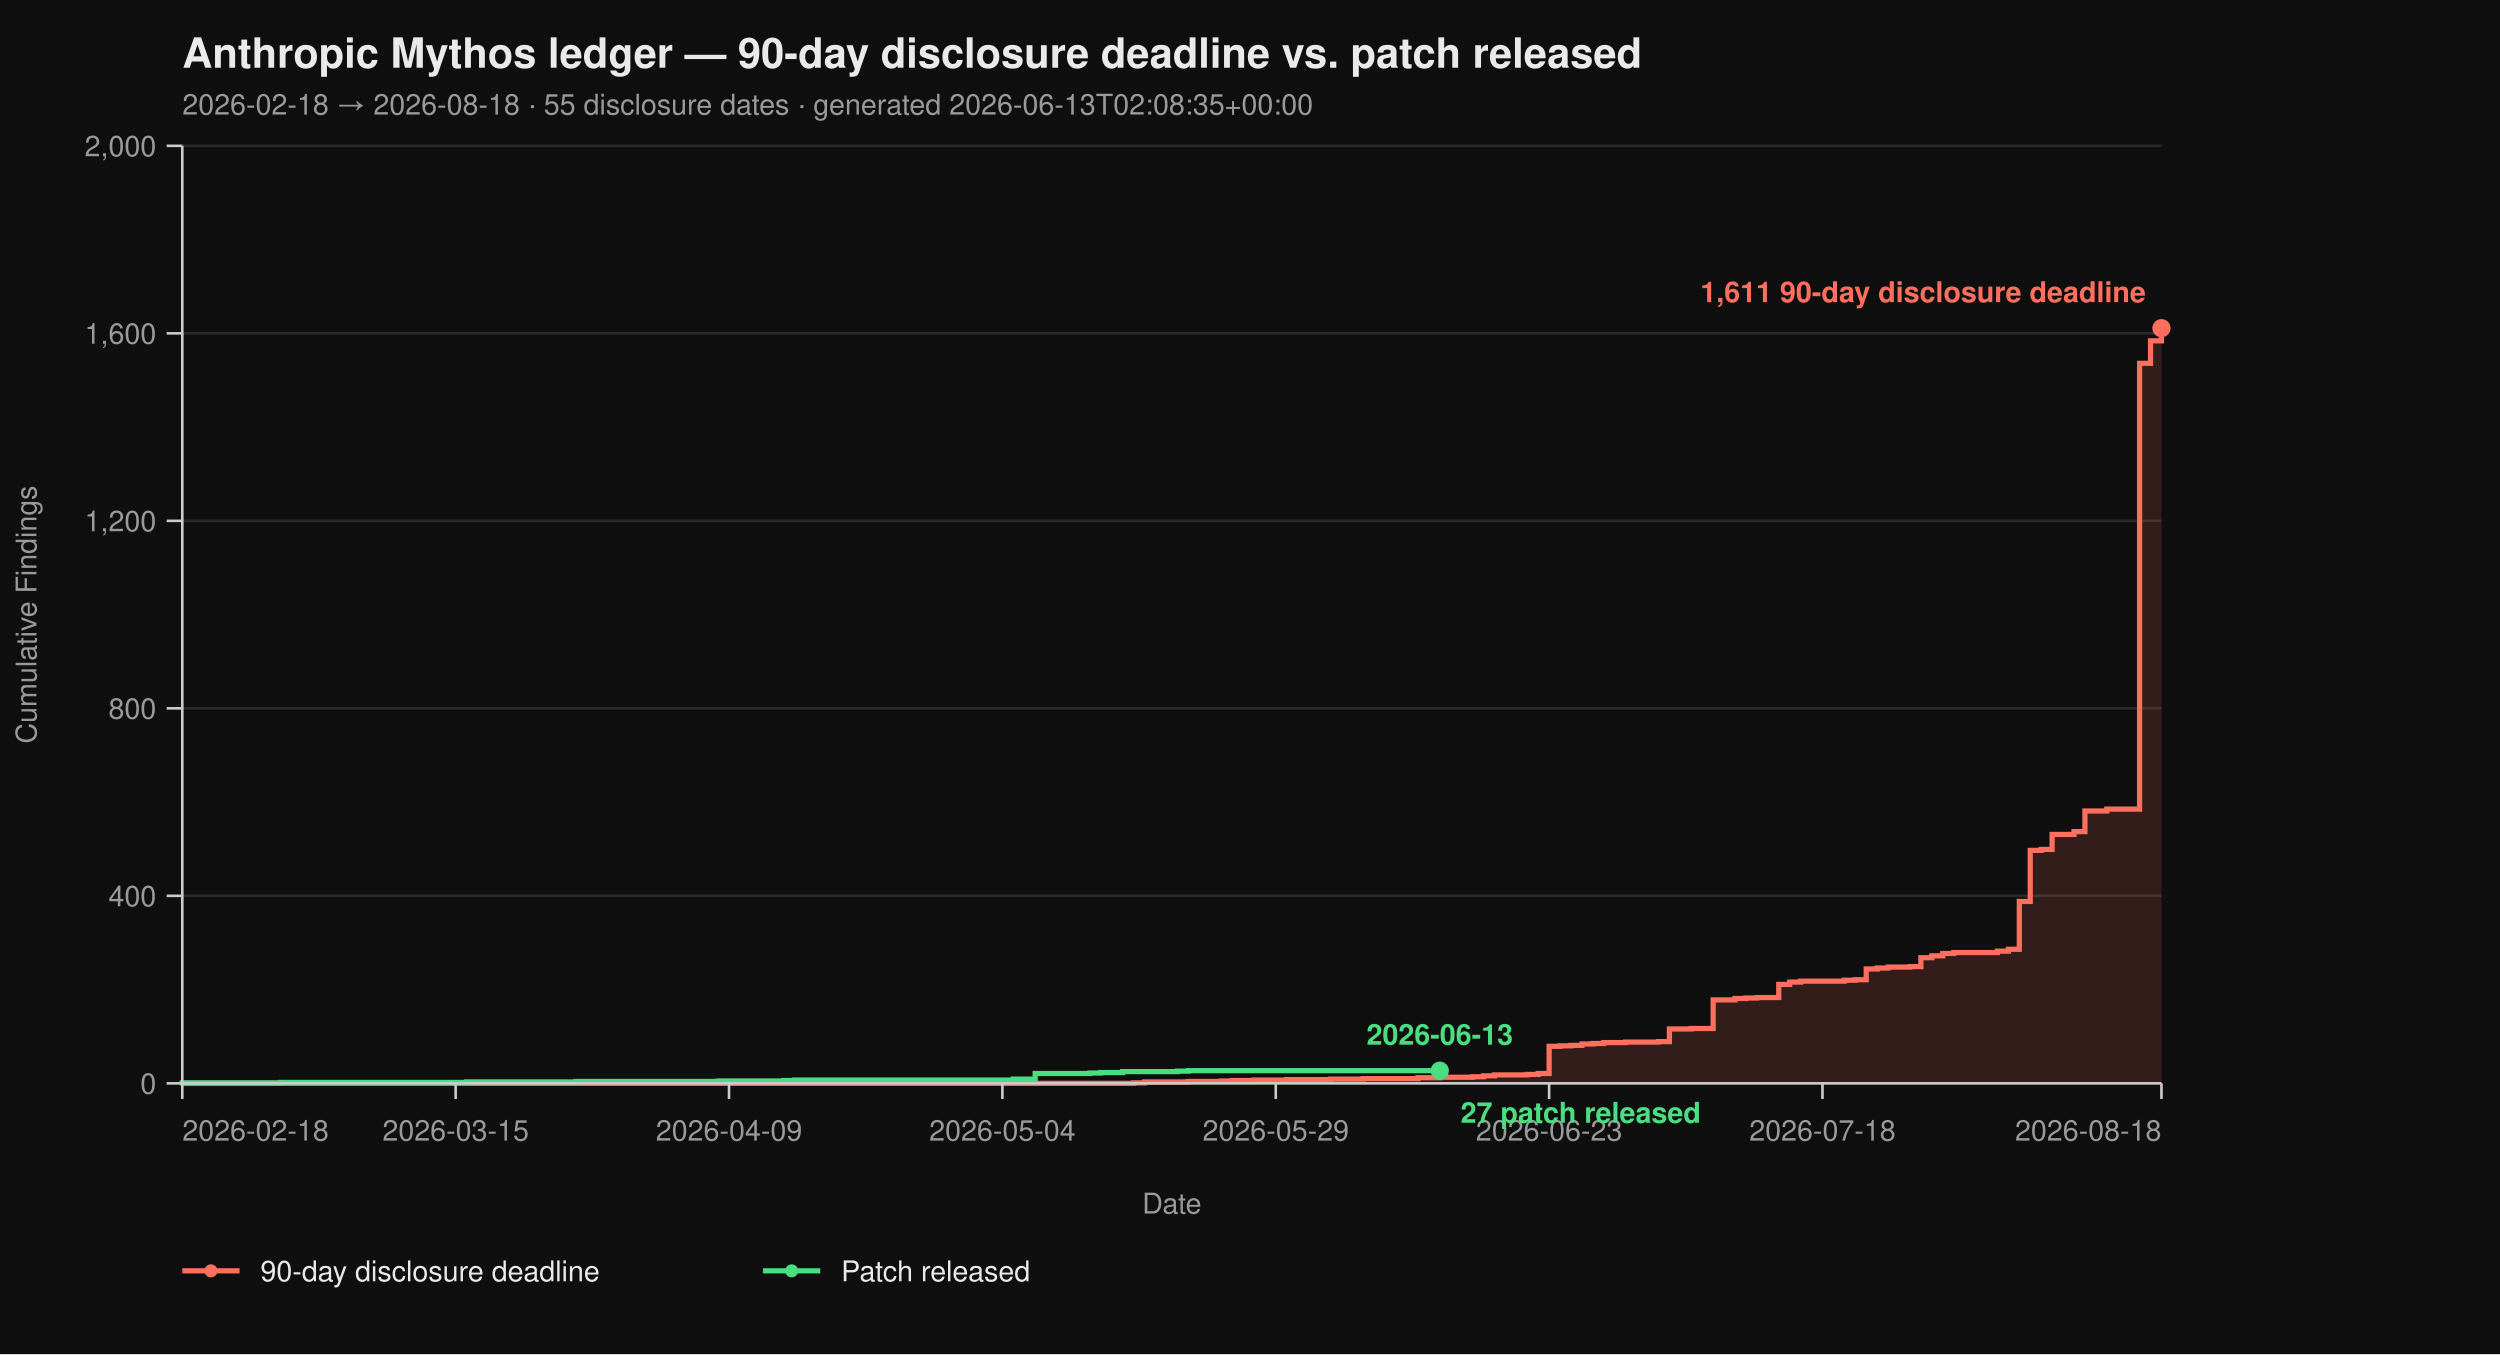
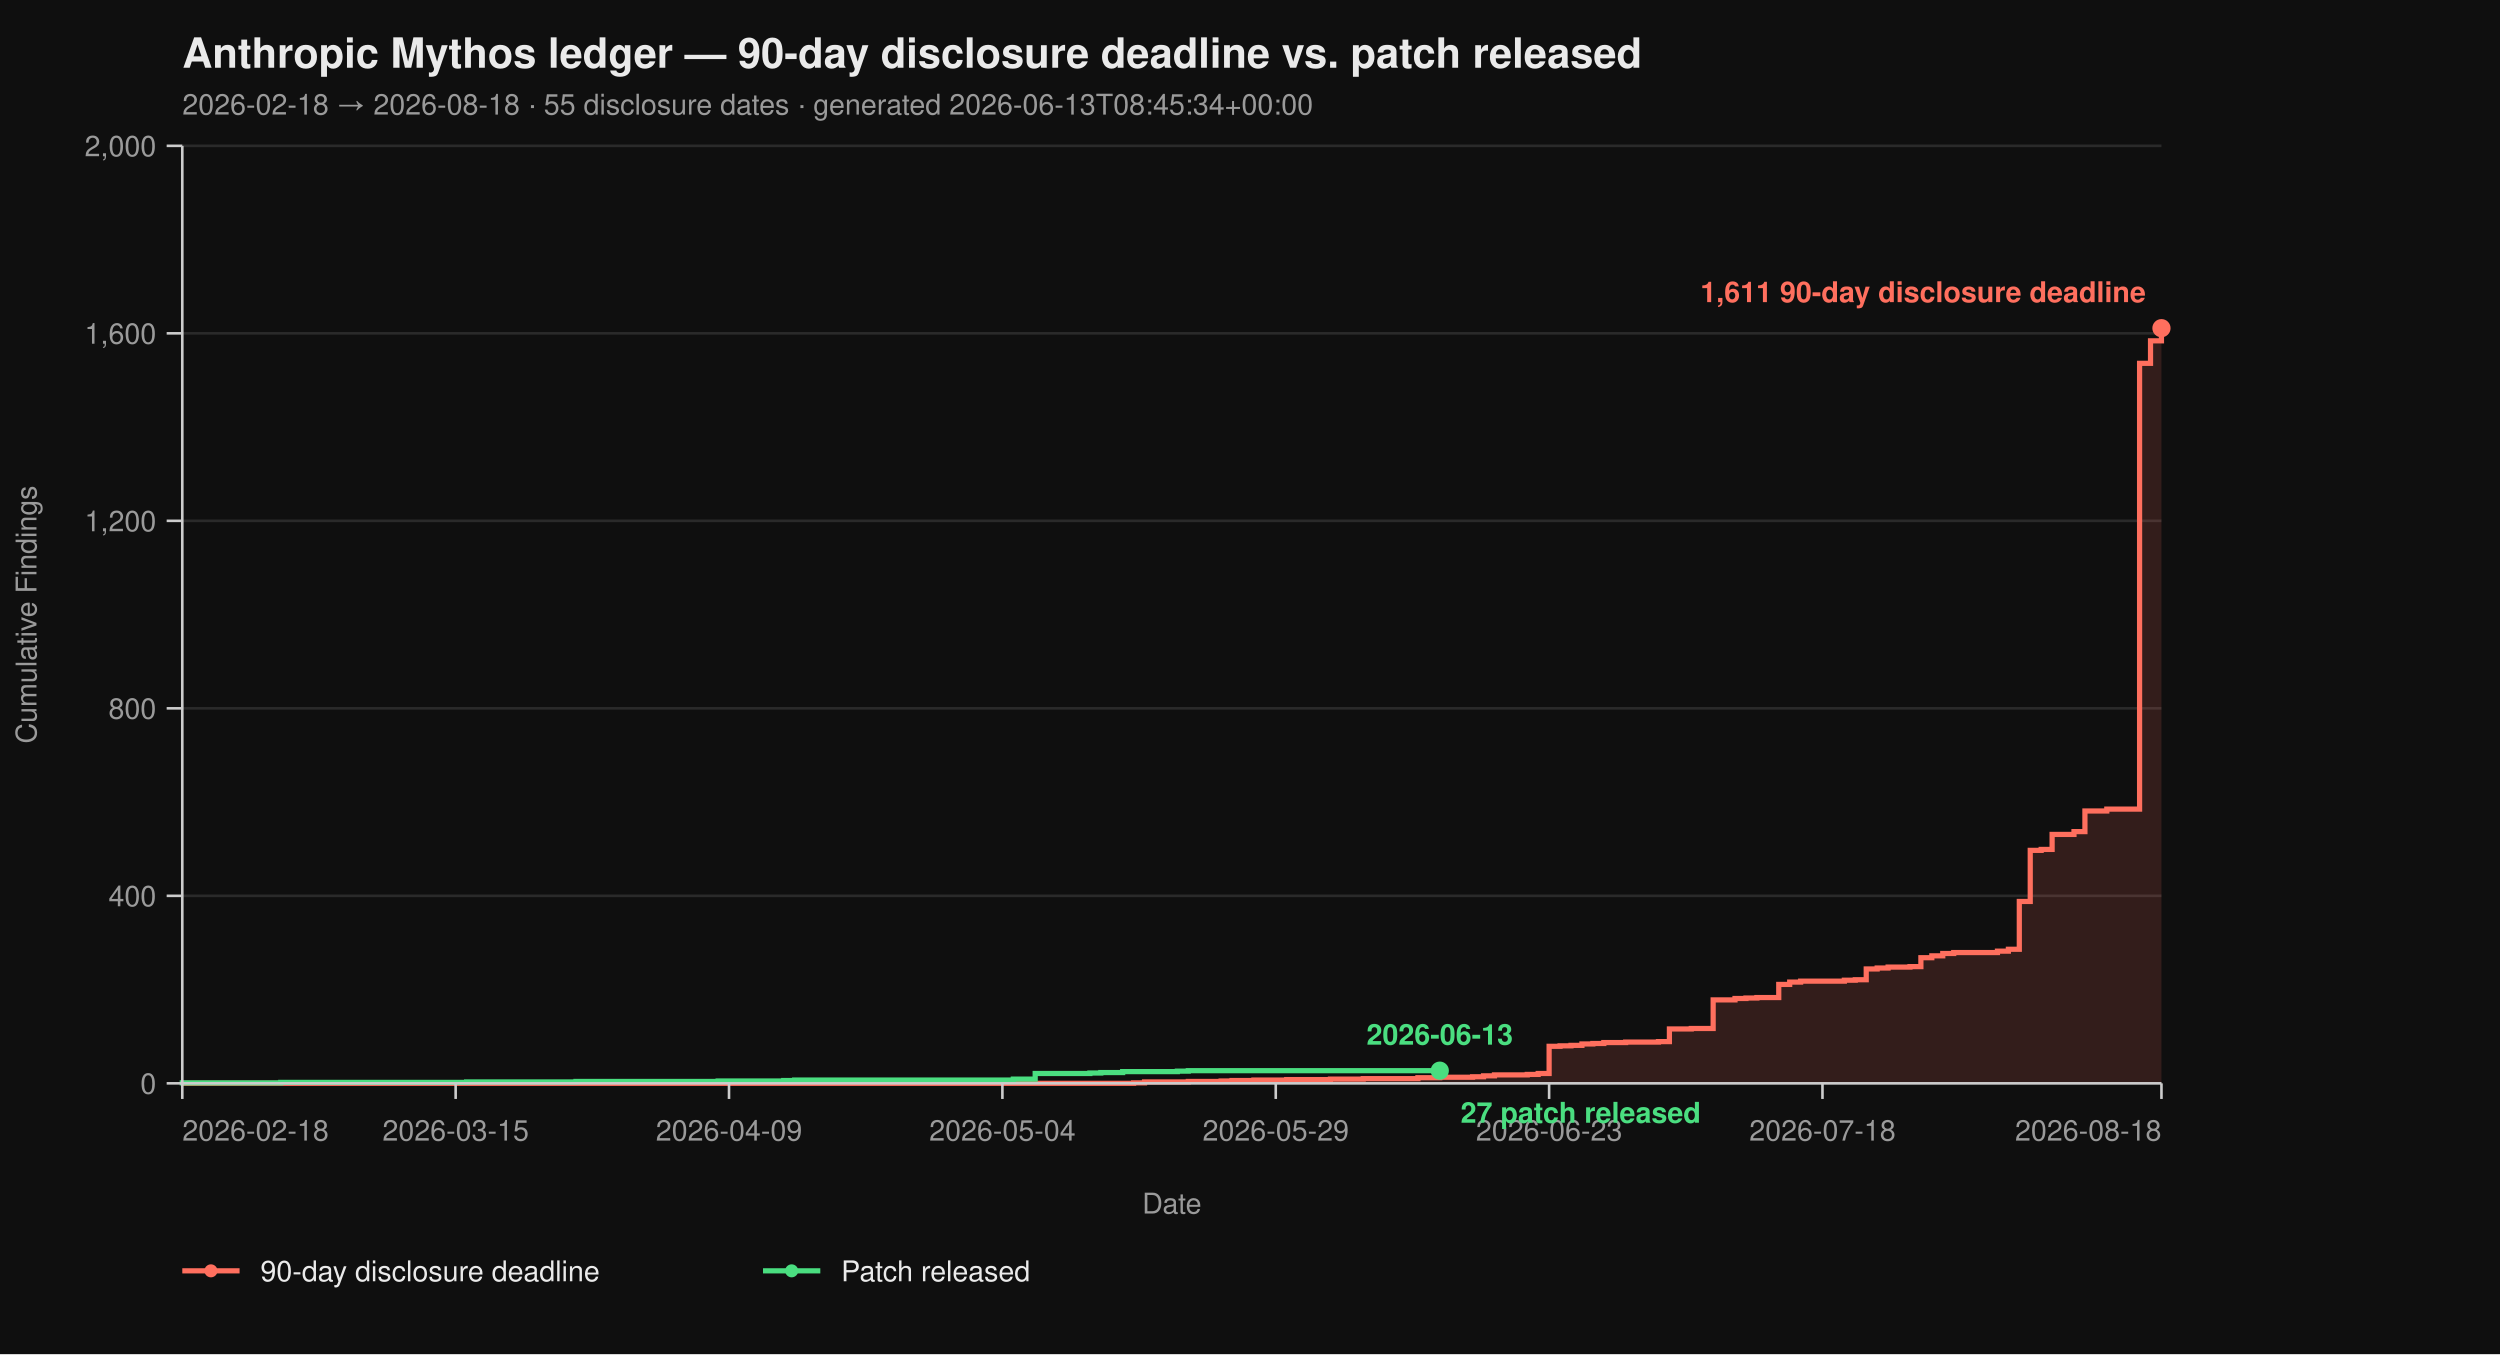
<svg xmlns="http://www.w3.org/2000/svg" viewBox="0 0 960 520" width="960" height="520" font-family="-apple-system, BlinkMacSystemFont, 'Segoe UI', Helvetica, Arial, sans-serif">
  <rect width="100%" height="100%" fill="#0f0f0f" />
  <text x="70" y="26" fill="#eaeaea" font-size="16" font-weight="700">Anthropic Mythos ledger — 90-day disclosure deadline vs. patch released</text>
-   <text x="70" y="44" fill="#9a9a9a" font-size="11">2026-02-18 → 2026-08-18  ·  55 disclosure dates  ·  generated 2026-06-13T02:08:35+00:00</text>
+   <text x="70" y="44" fill="#9a9a9a" font-size="11">2026-02-18 → 2026-08-18  ·  55 disclosure dates  ·  generated 2026-06-13T08:45:34+00:00</text>
  <line x1="70" y1="416.00" x2="830" y2="416.00" stroke="#2a2a2a" stroke-width="1" />
  <line x1="70" y1="344.00" x2="830" y2="344.00" stroke="#2a2a2a" stroke-width="1" />
  <line x1="70" y1="272.00" x2="830" y2="272.00" stroke="#2a2a2a" stroke-width="1" />
  <line x1="70" y1="200.00" x2="830" y2="200.00" stroke="#2a2a2a" stroke-width="1" />
  <line x1="70" y1="128.00" x2="830" y2="128.00" stroke="#2a2a2a" stroke-width="1" />
  <line x1="70" y1="56.00" x2="830" y2="56.00" stroke="#2a2a2a" stroke-width="1" />
  <path d="M 70.00 416.00 L 435.30 416.00 L 435.30 415.82 L 439.50 415.82 L 439.50 415.46 L 456.30 415.46 L 456.30 415.28 L 468.90 415.28 L 468.90 415.10 L 473.09 415.10 L 473.09 414.92 L 481.49 414.92 L 481.49 414.74 L 494.09 414.74 L 494.09 414.56 L 510.88 414.56 L 510.88 414.38 L 523.48 414.38 L 523.48 414.20 L 544.48 414.20 L 544.48 413.84 L 552.87 413.84 L 552.87 413.66 L 565.47 413.66 L 565.47 413.48 L 569.67 413.48 L 569.67 413.12 L 573.87 413.12 L 573.87 412.76 L 586.46 412.76 L 586.46 412.58 L 590.66 412.58 L 590.66 412.22 L 594.86 412.22 L 594.86 401.78 L 599.06 401.78 L 599.06 401.60 L 603.26 401.60 L 603.26 401.42 L 607.46 401.42 L 607.46 400.88 L 611.66 400.88 L 611.66 400.70 L 615.86 400.70 L 615.86 400.34 L 624.25 400.34 L 624.25 400.16 L 636.85 400.16 L 636.85 399.98 L 641.05 399.98 L 641.05 395.12 L 649.45 395.12 L 649.45 394.94 L 657.85 394.94 L 657.85 383.96 L 666.24 383.96 L 666.24 383.42 L 670.44 383.42 L 670.44 383.24 L 674.64 383.24 L 674.64 383.06 L 683.04 383.06 L 683.04 378.02 L 687.24 378.02 L 687.24 377.12 L 691.44 377.12 L 691.44 376.76 L 708.23 376.76 L 708.23 376.40 L 712.43 376.40 L 712.43 376.22 L 716.63 376.22 L 716.63 372.08 L 720.83 372.08 L 720.83 371.72 L 725.03 371.72 L 725.03 371.36 L 733.43 371.36 L 733.43 371.18 L 737.62 371.18 L 737.62 367.76 L 741.82 367.76 L 741.82 367.04 L 746.02 367.04 L 746.02 366.14 L 750.22 366.14 L 750.22 365.78 L 767.02 365.78 L 767.02 365.24 L 771.22 365.24 L 771.22 364.52 L 775.41 364.52 L 775.41 346.16 L 779.61 346.16 L 779.61 326.54 L 783.81 326.54 L 783.81 326.18 L 788.01 326.18 L 788.01 320.42 L 796.41 320.42 L 796.41 319.34 L 800.61 319.34 L 800.61 311.42 L 809.01 311.42 L 809.01 310.70 L 821.60 310.70 L 821.60 139.52 L 825.80 139.52 L 825.80 130.88 L 830.00 130.88 L 830.00 126.02 L 830.00 126.02 L 830.00 416.00 Z" fill="#ff6f5e26" stroke="none" />
  <path d="M 70.00 416.00 L 435.30 416.00 L 435.30 415.82 L 439.50 415.82 L 439.50 415.46 L 456.30 415.46 L 456.30 415.28 L 468.90 415.28 L 468.90 415.10 L 473.09 415.10 L 473.09 414.92 L 481.49 414.92 L 481.49 414.74 L 494.09 414.74 L 494.09 414.56 L 510.88 414.56 L 510.88 414.38 L 523.48 414.38 L 523.48 414.20 L 544.48 414.20 L 544.48 413.84 L 552.87 413.84 L 552.87 413.66 L 565.47 413.66 L 565.47 413.48 L 569.67 413.48 L 569.67 413.12 L 573.87 413.12 L 573.87 412.76 L 586.46 412.76 L 586.46 412.58 L 590.66 412.58 L 590.66 412.22 L 594.86 412.22 L 594.86 401.78 L 599.06 401.78 L 599.06 401.60 L 603.26 401.60 L 603.26 401.42 L 607.46 401.42 L 607.46 400.88 L 611.66 400.88 L 611.66 400.70 L 615.86 400.70 L 615.86 400.34 L 624.25 400.34 L 624.25 400.16 L 636.85 400.16 L 636.85 399.98 L 641.05 399.98 L 641.05 395.12 L 649.45 395.12 L 649.45 394.94 L 657.85 394.94 L 657.85 383.96 L 666.24 383.96 L 666.24 383.42 L 670.44 383.42 L 670.44 383.24 L 674.64 383.24 L 674.64 383.06 L 683.04 383.06 L 683.04 378.02 L 687.24 378.02 L 687.24 377.12 L 691.44 377.12 L 691.44 376.76 L 708.23 376.76 L 708.23 376.40 L 712.43 376.40 L 712.43 376.22 L 716.63 376.22 L 716.63 372.08 L 720.83 372.08 L 720.83 371.72 L 725.03 371.72 L 725.03 371.36 L 733.43 371.36 L 733.43 371.18 L 737.62 371.18 L 737.62 367.76 L 741.82 367.76 L 741.82 367.04 L 746.02 367.04 L 746.02 366.14 L 750.22 366.14 L 750.22 365.78 L 767.02 365.78 L 767.02 365.24 L 771.22 365.24 L 771.22 364.52 L 775.41 364.52 L 775.41 346.16 L 779.61 346.16 L 779.61 326.54 L 783.81 326.54 L 783.81 326.18 L 788.01 326.18 L 788.01 320.42 L 796.41 320.42 L 796.41 319.34 L 800.61 319.34 L 800.61 311.42 L 809.01 311.42 L 809.01 310.70 L 821.60 310.70 L 821.60 139.52 L 825.80 139.52 L 825.80 130.88 L 830.00 130.88 L 830.00 126.02 L 830.00 126.02" fill="none" stroke="#ff6f5e" stroke-width="2" stroke-linejoin="miter" stroke-linecap="butt" />
  <path d="M 70.00 416.00 L 70.00 416.00 L 70.00 415.82 L 107.79 415.82 L 107.79 415.64 L 179.17 415.64 L 179.17 415.46 L 221.16 415.46 L 221.16 415.28 L 275.75 415.28 L 275.75 415.10 L 300.94 415.10 L 300.94 414.92 L 305.14 414.92 L 305.14 414.74 L 389.12 414.74 L 389.12 414.38 L 397.51 414.38 L 397.51 412.22 L 418.51 412.22 L 418.51 412.04 L 422.71 412.04 L 422.71 411.86 L 431.10 411.86 L 431.10 411.50 L 452.10 411.50 L 452.10 411.32 L 456.30 411.32 L 456.30 411.14 L 552.87 411.14" fill="none" stroke="#4ade80" stroke-width="2" stroke-linejoin="miter" stroke-linecap="butt" />
  <line x1="70" y1="56" x2="70" y2="416" stroke="#cccccc" stroke-width="1" />
  <line x1="70" y1="416" x2="830" y2="416" stroke="#cccccc" stroke-width="1" />
  <line x1="64" y1="416.00" x2="70" y2="416.00" stroke="#cccccc" stroke-width="1" />
  <line x1="64" y1="344.00" x2="70" y2="344.00" stroke="#cccccc" stroke-width="1" />
  <line x1="64" y1="272.00" x2="70" y2="272.00" stroke="#cccccc" stroke-width="1" />
  <line x1="64" y1="200.00" x2="70" y2="200.00" stroke="#cccccc" stroke-width="1" />
  <line x1="64" y1="128.00" x2="70" y2="128.00" stroke="#cccccc" stroke-width="1" />
  <line x1="64" y1="56.00" x2="70" y2="56.00" stroke="#cccccc" stroke-width="1" />
  <text x="60" y="420.00" text-anchor="end" fill="#9a9a9a" font-size="11">0</text>
  <text x="60" y="348.00" text-anchor="end" fill="#9a9a9a" font-size="11">400</text>
  <text x="60" y="276.00" text-anchor="end" fill="#9a9a9a" font-size="11">800</text>
  <text x="60" y="204.00" text-anchor="end" fill="#9a9a9a" font-size="11">1,200</text>
  <text x="60" y="132.00" text-anchor="end" fill="#9a9a9a" font-size="11">1,600</text>
  <text x="60" y="60.00" text-anchor="end" fill="#9a9a9a" font-size="11">2,000</text>
  <text x="14" y="236.00" fill="#9a9a9a" font-size="11" transform="rotate(-90 14 236.00)" text-anchor="middle">Cumulative Findings</text>
  <line x1="70.00" y1="416" x2="70.00" y2="422" stroke="#cccccc" stroke-width="1" />
  <line x1="174.97" y1="416" x2="174.97" y2="422" stroke="#cccccc" stroke-width="1" />
  <line x1="279.94" y1="416" x2="279.94" y2="422" stroke="#cccccc" stroke-width="1" />
  <line x1="384.92" y1="416" x2="384.92" y2="422" stroke="#cccccc" stroke-width="1" />
  <line x1="489.89" y1="416" x2="489.89" y2="422" stroke="#cccccc" stroke-width="1" />
  <line x1="594.86" y1="416" x2="594.86" y2="422" stroke="#cccccc" stroke-width="1" />
  <line x1="699.83" y1="416" x2="699.83" y2="422" stroke="#cccccc" stroke-width="1" />
  <line x1="830.00" y1="416" x2="830.00" y2="422" stroke="#cccccc" stroke-width="1" />
  <text x="70.00" y="438" text-anchor="start" fill="#9a9a9a" font-size="11">2026-02-18</text>
  <text x="174.97" y="438" text-anchor="middle" fill="#9a9a9a" font-size="11">2026-03-15</text>
  <text x="279.94" y="438" text-anchor="middle" fill="#9a9a9a" font-size="11">2026-04-09</text>
  <text x="384.92" y="438" text-anchor="middle" fill="#9a9a9a" font-size="11">2026-05-04</text>
  <text x="489.89" y="438" text-anchor="middle" fill="#9a9a9a" font-size="11">2026-05-29</text>
  <text x="594.86" y="438" text-anchor="middle" fill="#9a9a9a" font-size="11">2026-06-23</text>
  <text x="699.83" y="438" text-anchor="middle" fill="#9a9a9a" font-size="11">2026-07-18</text>
  <text x="830.00" y="438" text-anchor="end" fill="#9a9a9a" font-size="11">2026-08-18</text>
  <text x="450.00" y="466" fill="#9a9a9a" font-size="11" text-anchor="middle">Date</text>
  <circle cx="830.00" cy="126.02" r="3.5" fill="#ff6f5e" />
  <text x="824.00" y="116.02" text-anchor="end" fill="#ff6f5e" font-size="11" font-weight="600">1,611 90-day disclosure deadline</text>
  <circle cx="552.87" cy="411.14" r="3.5" fill="#4ade80" />
  <text x="560.87" y="431.14" text-anchor="start" fill="#4ade80" font-size="11" font-weight="600">27 patch released</text>
  <text x="552.87" y="401.14" text-anchor="middle" fill="#4ade80" font-size="11" font-weight="600">2026-06-13</text>
  <line x1="70" y1="488" x2="92" y2="488" stroke="#ff6f5e" stroke-width="2" />
  <circle cx="81" cy="488" r="2.5" fill="#ff6f5e" />
  <text x="100" y="492" fill="#eaeaea" font-size="11">90-day disclosure deadline</text>
  <line x1="293.0" y1="488" x2="315.0" y2="488" stroke="#4ade80" stroke-width="2" />
  <circle cx="304.0" cy="488" r="2.5" fill="#4ade80" />
  <text x="323.0" y="492" fill="#eaeaea" font-size="11">Patch released</text>
</svg>
